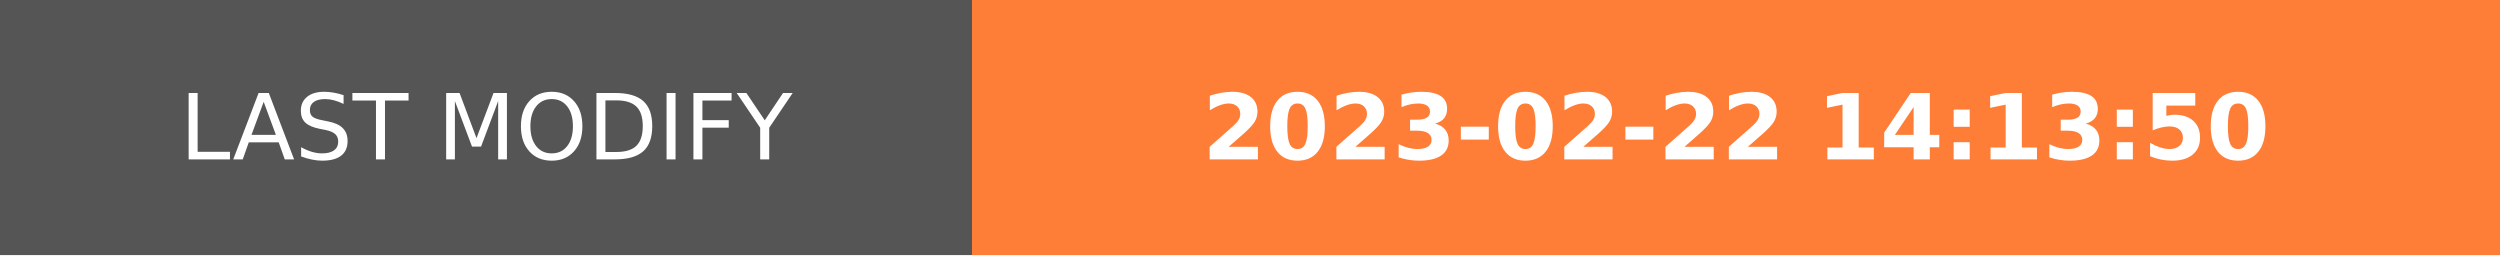
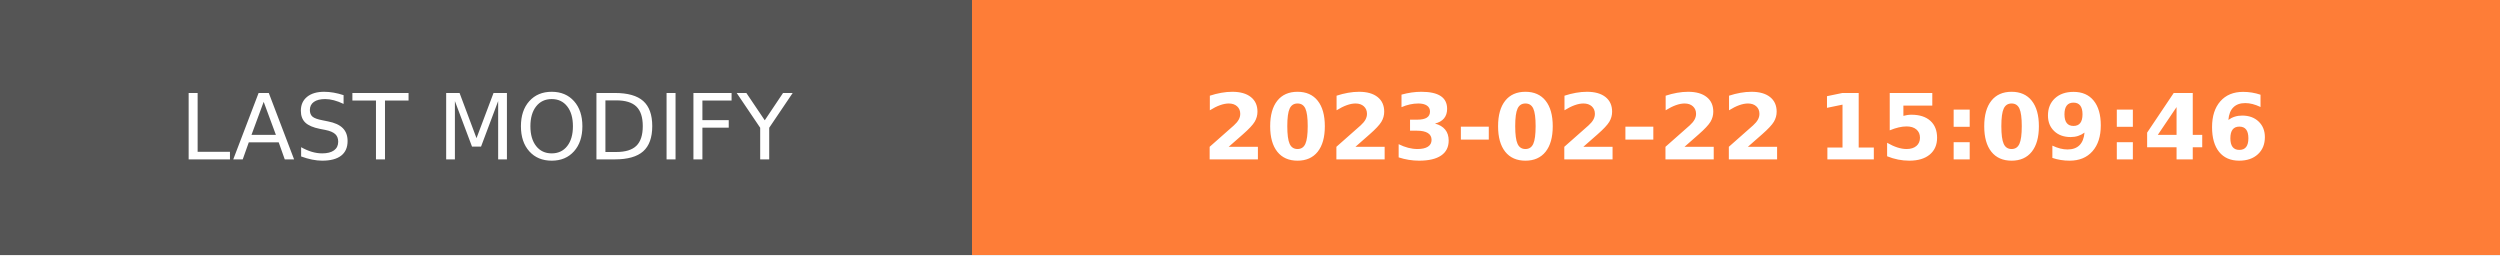
- <svg xmlns="http://www.w3.org/2000/svg" width="274.5" height="28" role="img" aria-label="LAST MODIFY: 2023-02-22 14:13:50">
+ <svg xmlns="http://www.w3.org/2000/svg" width="274.5" height="28" role="img" aria-label="LAST MODIFY: 2023-02-22 15:09:46">
  <g shape-rendering="crispEdges">
    <rect width="106.75" height="28" fill="#555" />
    <rect x="106.75" width="167.75" height="28" fill="#fe7d37" />
  </g>
  <g fill="#fff" text-anchor="middle" font-family="Verdana,Geneva,DejaVu Sans,sans-serif" text-rendering="geometricPrecision" font-size="100">
    <text transform="scale(.1)" x="533.75" y="175" textLength="827.5" fill="#fff">LAST MODIFY</text>
-     <text transform="scale(.1)" x="1906.25" y="175" textLength="1437.5" fill="#fff" font-weight="bold">2023-02-22 14:13:50</text>
+     <text transform="scale(.1)" x="1906.25" y="175" textLength="1437.5" fill="#fff" font-weight="bold">2023-02-22 15:09:46</text>
  </g>
</svg>
